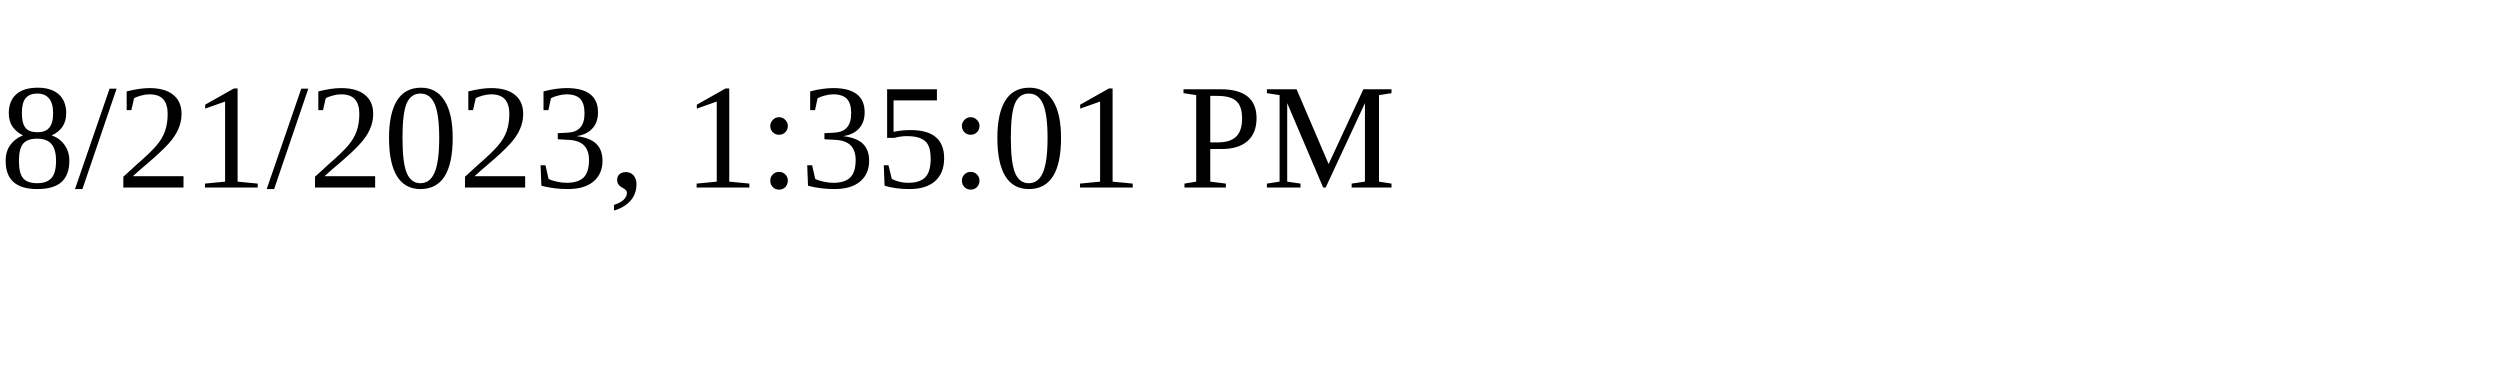
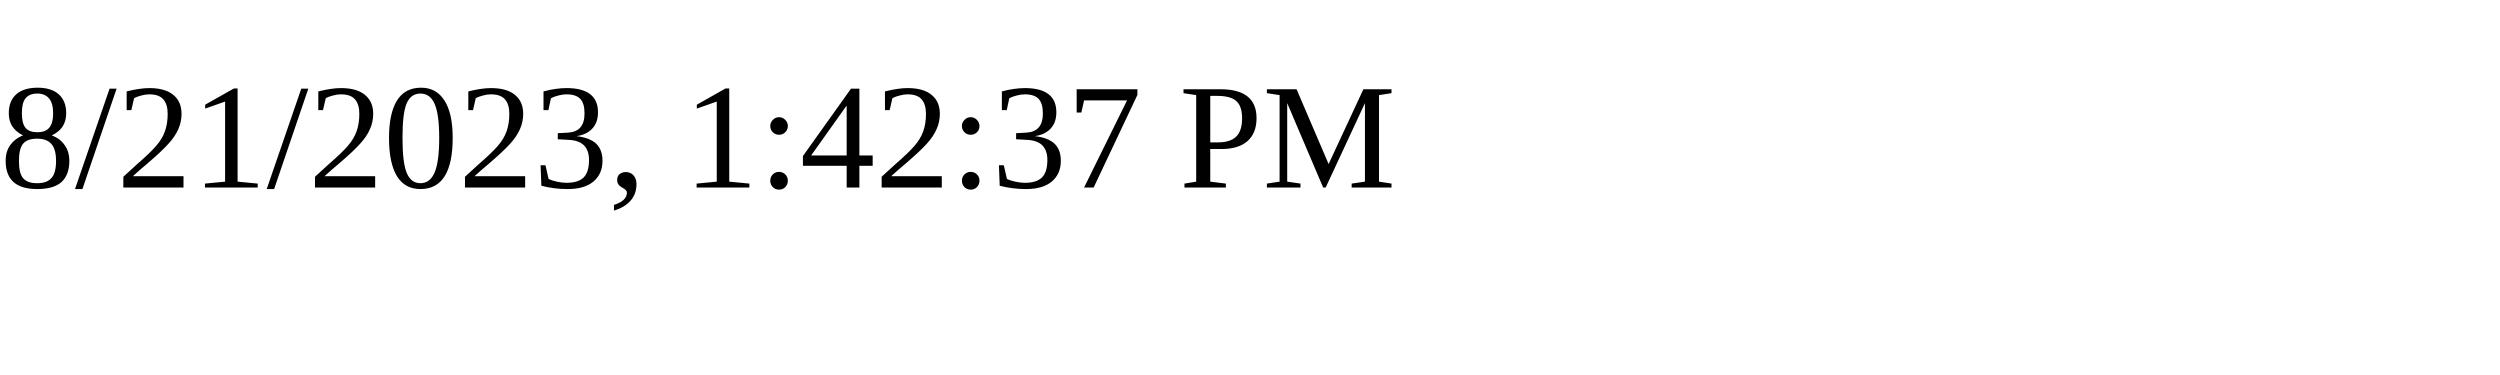
<svg xmlns="http://www.w3.org/2000/svg" height="30" width="200">
-   <text x="0" y="15">8/21/2023, 1:35:01 PM</text>
+   <text x="0" y="15">8/21/2023, 1:42:37 PM</text>
</svg>
